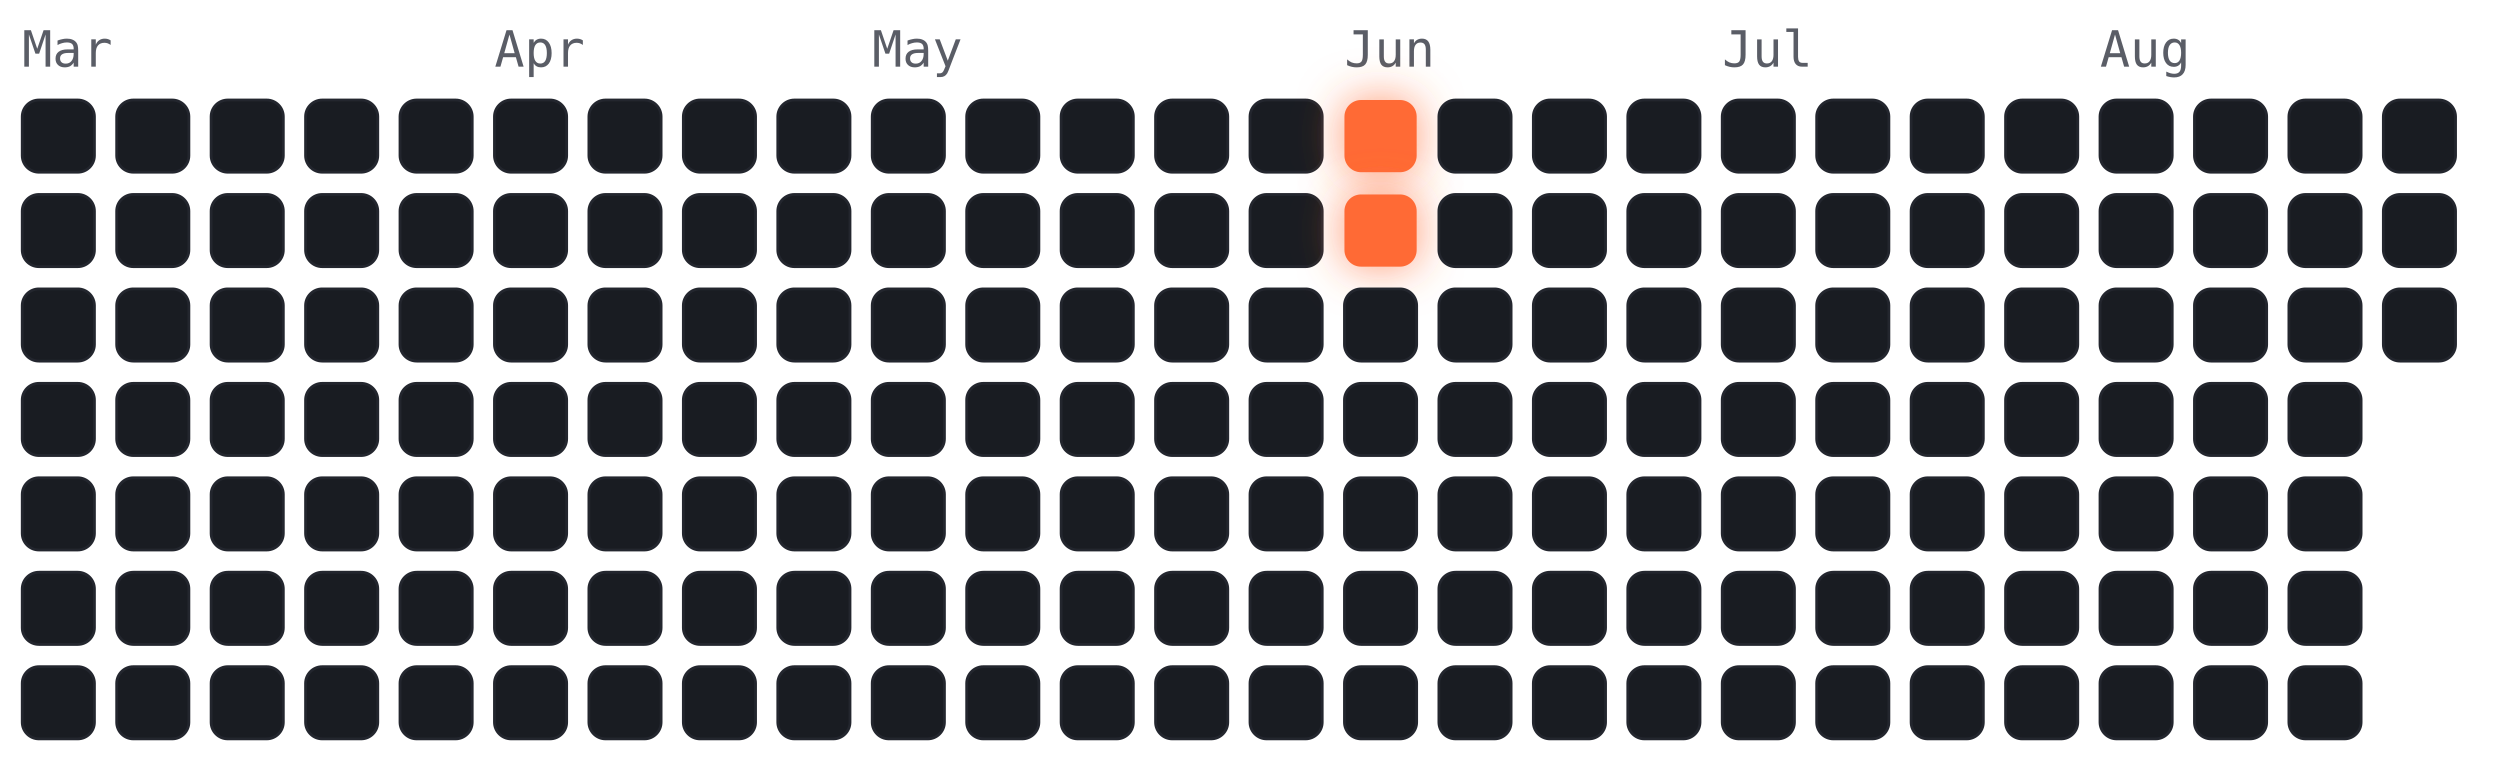
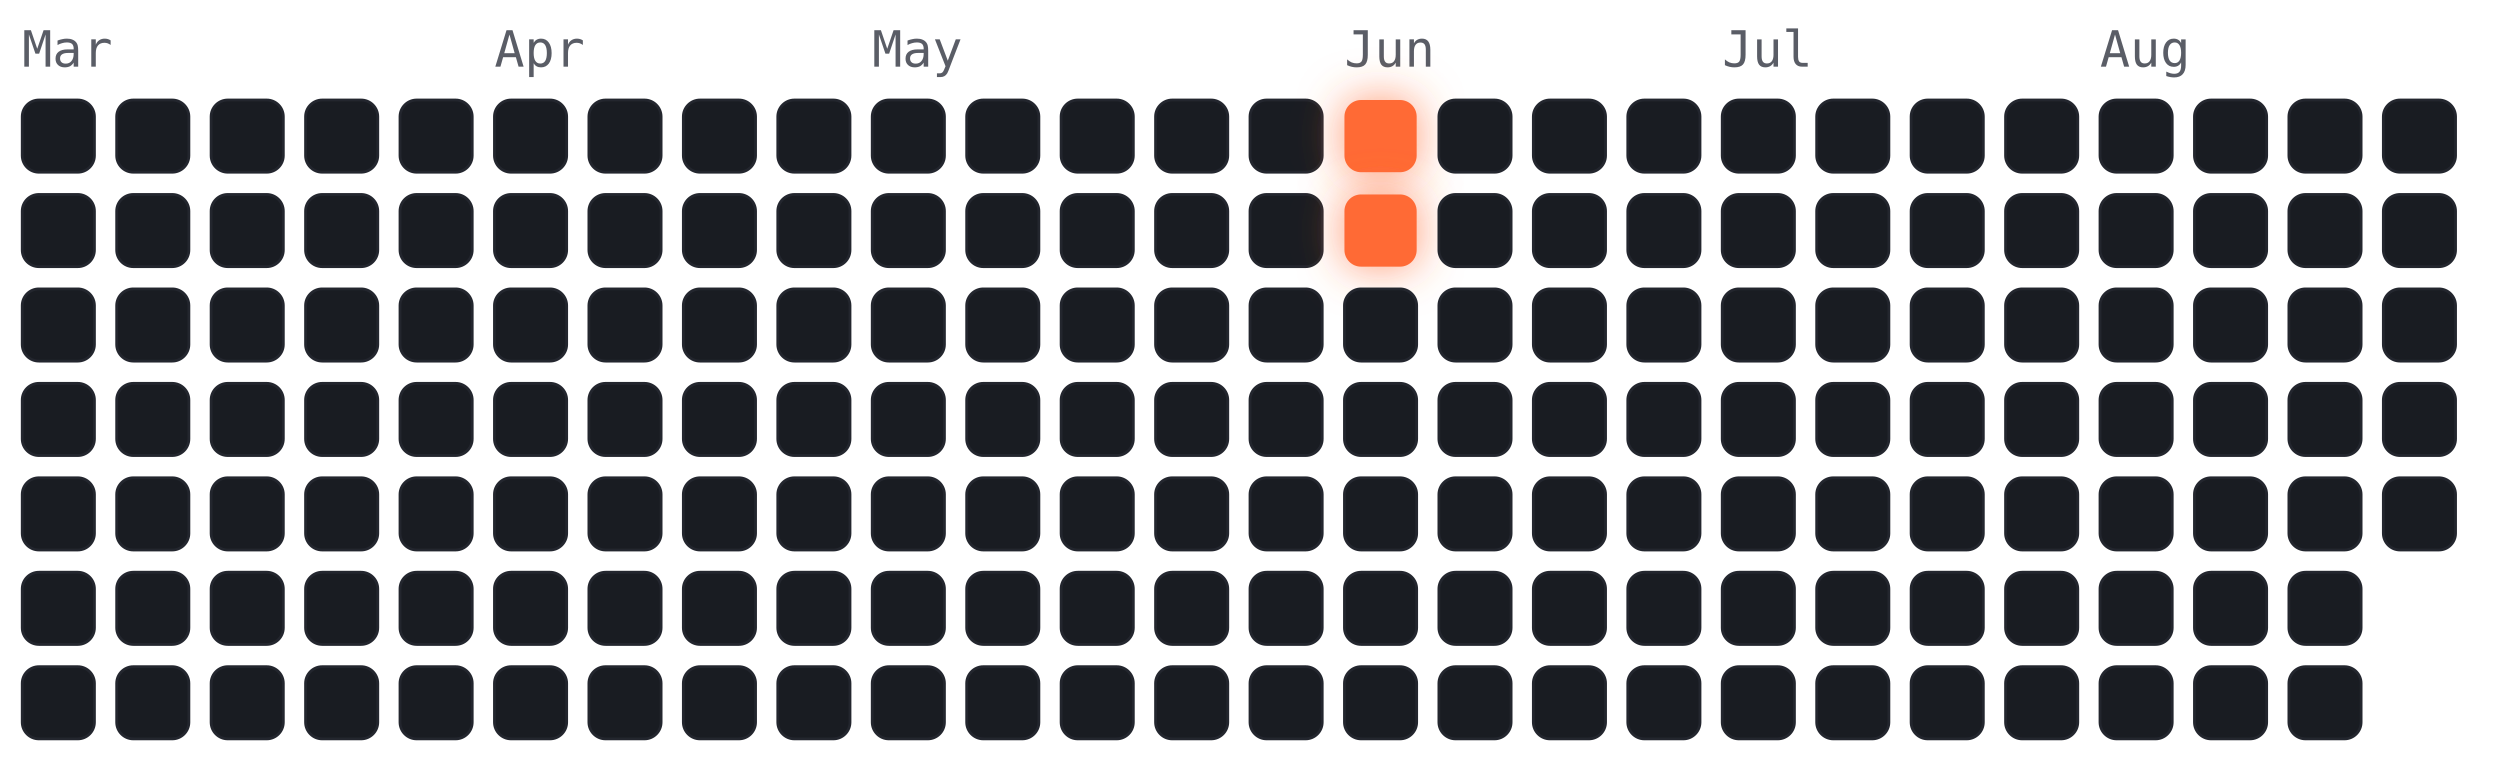
<svg xmlns="http://www.w3.org/2000/svg" viewBox="-4 -18 450 141" width="450" height="141" font-family="ui-monospace,Menlo,monospace">
  <style>
.cold{fill:#191c22;stroke:#23262e;stroke-width:.5}
.hot{fill:#ff6b35;filter:drop-shadow(0 0 4px rgba(255,107,53,.7))}
.m{fill:#5a5d66;font-size:9px}
</style>
  <text class="m" x="0" y="-6">Mar</text>
  <text class="m" x="85" y="-6">Apr</text>
  <text class="m" x="153" y="-6">May</text>
  <text class="m" x="238" y="-6">Jun</text>
  <text class="m" x="306" y="-6">Jul</text>
  <text class="m" x="374" y="-6">Aug</text>
  <rect class="cold" x="0" y="0" width="13" height="13" rx="3" />
  <rect class="cold" x="0" y="17" width="13" height="13" rx="3" />
  <rect class="cold" x="0" y="34" width="13" height="13" rx="3" />
  <rect class="cold" x="0" y="51" width="13" height="13" rx="3" />
  <rect class="cold" x="0" y="68" width="13" height="13" rx="3" />
  <rect class="cold" x="0" y="85" width="13" height="13" rx="3" />
  <rect class="cold" x="0" y="102" width="13" height="13" rx="3" />
  <rect class="cold" x="17" y="0" width="13" height="13" rx="3" />
  <rect class="cold" x="17" y="17" width="13" height="13" rx="3" />
  <rect class="cold" x="17" y="34" width="13" height="13" rx="3" />
  <rect class="cold" x="17" y="51" width="13" height="13" rx="3" />
  <rect class="cold" x="17" y="68" width="13" height="13" rx="3" />
  <rect class="cold" x="17" y="85" width="13" height="13" rx="3" />
  <rect class="cold" x="17" y="102" width="13" height="13" rx="3" />
  <rect class="cold" x="34" y="0" width="13" height="13" rx="3" />
  <rect class="cold" x="34" y="17" width="13" height="13" rx="3" />
  <rect class="cold" x="34" y="34" width="13" height="13" rx="3" />
  <rect class="cold" x="34" y="51" width="13" height="13" rx="3" />
  <rect class="cold" x="34" y="68" width="13" height="13" rx="3" />
  <rect class="cold" x="34" y="85" width="13" height="13" rx="3" />
  <rect class="cold" x="34" y="102" width="13" height="13" rx="3" />
  <rect class="cold" x="51" y="0" width="13" height="13" rx="3" />
  <rect class="cold" x="51" y="17" width="13" height="13" rx="3" />
  <rect class="cold" x="51" y="34" width="13" height="13" rx="3" />
  <rect class="cold" x="51" y="51" width="13" height="13" rx="3" />
  <rect class="cold" x="51" y="68" width="13" height="13" rx="3" />
  <rect class="cold" x="51" y="85" width="13" height="13" rx="3" />
  <rect class="cold" x="51" y="102" width="13" height="13" rx="3" />
  <rect class="cold" x="68" y="0" width="13" height="13" rx="3" />
  <rect class="cold" x="68" y="17" width="13" height="13" rx="3" />
  <rect class="cold" x="68" y="34" width="13" height="13" rx="3" />
  <rect class="cold" x="68" y="51" width="13" height="13" rx="3" />
  <rect class="cold" x="68" y="68" width="13" height="13" rx="3" />
  <rect class="cold" x="68" y="85" width="13" height="13" rx="3" />
  <rect class="cold" x="68" y="102" width="13" height="13" rx="3" />
  <rect class="cold" x="85" y="0" width="13" height="13" rx="3" />
  <rect class="cold" x="85" y="17" width="13" height="13" rx="3" />
  <rect class="cold" x="85" y="34" width="13" height="13" rx="3" />
  <rect class="cold" x="85" y="51" width="13" height="13" rx="3" />
  <rect class="cold" x="85" y="68" width="13" height="13" rx="3" />
  <rect class="cold" x="85" y="85" width="13" height="13" rx="3" />
  <rect class="cold" x="85" y="102" width="13" height="13" rx="3" />
  <rect class="cold" x="102" y="0" width="13" height="13" rx="3" />
  <rect class="cold" x="102" y="17" width="13" height="13" rx="3" />
  <rect class="cold" x="102" y="34" width="13" height="13" rx="3" />
  <rect class="cold" x="102" y="51" width="13" height="13" rx="3" />
  <rect class="cold" x="102" y="68" width="13" height="13" rx="3" />
  <rect class="cold" x="102" y="85" width="13" height="13" rx="3" />
  <rect class="cold" x="102" y="102" width="13" height="13" rx="3" />
  <rect class="cold" x="119" y="0" width="13" height="13" rx="3" />
  <rect class="cold" x="119" y="17" width="13" height="13" rx="3" />
  <rect class="cold" x="119" y="34" width="13" height="13" rx="3" />
  <rect class="cold" x="119" y="51" width="13" height="13" rx="3" />
  <rect class="cold" x="119" y="68" width="13" height="13" rx="3" />
  <rect class="cold" x="119" y="85" width="13" height="13" rx="3" />
  <rect class="cold" x="119" y="102" width="13" height="13" rx="3" />
  <rect class="cold" x="136" y="0" width="13" height="13" rx="3" />
  <rect class="cold" x="136" y="17" width="13" height="13" rx="3" />
  <rect class="cold" x="136" y="34" width="13" height="13" rx="3" />
  <rect class="cold" x="136" y="51" width="13" height="13" rx="3" />
  <rect class="cold" x="136" y="68" width="13" height="13" rx="3" />
  <rect class="cold" x="136" y="85" width="13" height="13" rx="3" />
  <rect class="cold" x="136" y="102" width="13" height="13" rx="3" />
  <rect class="cold" x="153" y="0" width="13" height="13" rx="3" />
  <rect class="cold" x="153" y="17" width="13" height="13" rx="3" />
  <rect class="cold" x="153" y="34" width="13" height="13" rx="3" />
  <rect class="cold" x="153" y="51" width="13" height="13" rx="3" />
  <rect class="cold" x="153" y="68" width="13" height="13" rx="3" />
  <rect class="cold" x="153" y="85" width="13" height="13" rx="3" />
  <rect class="cold" x="153" y="102" width="13" height="13" rx="3" />
  <rect class="cold" x="170" y="0" width="13" height="13" rx="3" />
  <rect class="cold" x="170" y="17" width="13" height="13" rx="3" />
  <rect class="cold" x="170" y="34" width="13" height="13" rx="3" />
  <rect class="cold" x="170" y="51" width="13" height="13" rx="3" />
  <rect class="cold" x="170" y="68" width="13" height="13" rx="3" />
  <rect class="cold" x="170" y="85" width="13" height="13" rx="3" />
  <rect class="cold" x="170" y="102" width="13" height="13" rx="3" />
  <rect class="cold" x="187" y="0" width="13" height="13" rx="3" />
  <rect class="cold" x="187" y="17" width="13" height="13" rx="3" />
  <rect class="cold" x="187" y="34" width="13" height="13" rx="3" />
  <rect class="cold" x="187" y="51" width="13" height="13" rx="3" />
  <rect class="cold" x="187" y="68" width="13" height="13" rx="3" />
  <rect class="cold" x="187" y="85" width="13" height="13" rx="3" />
  <rect class="cold" x="187" y="102" width="13" height="13" rx="3" />
  <rect class="cold" x="204" y="0" width="13" height="13" rx="3" />
  <rect class="cold" x="204" y="17" width="13" height="13" rx="3" />
  <rect class="cold" x="204" y="34" width="13" height="13" rx="3" />
  <rect class="cold" x="204" y="51" width="13" height="13" rx="3" />
  <rect class="cold" x="204" y="68" width="13" height="13" rx="3" />
  <rect class="cold" x="204" y="85" width="13" height="13" rx="3" />
  <rect class="cold" x="204" y="102" width="13" height="13" rx="3" />
  <rect class="cold" x="221" y="0" width="13" height="13" rx="3" />
  <rect class="cold" x="221" y="17" width="13" height="13" rx="3" />
  <rect class="cold" x="221" y="34" width="13" height="13" rx="3" />
  <rect class="cold" x="221" y="51" width="13" height="13" rx="3" />
  <rect class="cold" x="221" y="68" width="13" height="13" rx="3" />
  <rect class="cold" x="221" y="85" width="13" height="13" rx="3" />
  <rect class="cold" x="221" y="102" width="13" height="13" rx="3" />
  <rect class="hot" x="238" y="0" width="13" height="13" rx="3" />
  <rect class="hot" x="238" y="17" width="13" height="13" rx="3" />
  <rect class="cold" x="238" y="34" width="13" height="13" rx="3" />
  <rect class="cold" x="238" y="51" width="13" height="13" rx="3" />
  <rect class="cold" x="238" y="68" width="13" height="13" rx="3" />
  <rect class="cold" x="238" y="85" width="13" height="13" rx="3" />
  <rect class="cold" x="238" y="102" width="13" height="13" rx="3" />
  <rect class="cold" x="255" y="0" width="13" height="13" rx="3" />
  <rect class="cold" x="255" y="17" width="13" height="13" rx="3" />
  <rect class="cold" x="255" y="34" width="13" height="13" rx="3" />
  <rect class="cold" x="255" y="51" width="13" height="13" rx="3" />
  <rect class="cold" x="255" y="68" width="13" height="13" rx="3" />
  <rect class="cold" x="255" y="85" width="13" height="13" rx="3" />
  <rect class="cold" x="255" y="102" width="13" height="13" rx="3" />
  <rect class="cold" x="272" y="0" width="13" height="13" rx="3" />
  <rect class="cold" x="272" y="17" width="13" height="13" rx="3" />
  <rect class="cold" x="272" y="34" width="13" height="13" rx="3" />
  <rect class="cold" x="272" y="51" width="13" height="13" rx="3" />
  <rect class="cold" x="272" y="68" width="13" height="13" rx="3" />
  <rect class="cold" x="272" y="85" width="13" height="13" rx="3" />
  <rect class="cold" x="272" y="102" width="13" height="13" rx="3" />
  <rect class="cold" x="289" y="0" width="13" height="13" rx="3" />
  <rect class="cold" x="289" y="17" width="13" height="13" rx="3" />
  <rect class="cold" x="289" y="34" width="13" height="13" rx="3" />
  <rect class="cold" x="289" y="51" width="13" height="13" rx="3" />
  <rect class="cold" x="289" y="68" width="13" height="13" rx="3" />
  <rect class="cold" x="289" y="85" width="13" height="13" rx="3" />
  <rect class="cold" x="289" y="102" width="13" height="13" rx="3" />
  <rect class="cold" x="306" y="0" width="13" height="13" rx="3" />
  <rect class="cold" x="306" y="17" width="13" height="13" rx="3" />
  <rect class="cold" x="306" y="34" width="13" height="13" rx="3" />
  <rect class="cold" x="306" y="51" width="13" height="13" rx="3" />
  <rect class="cold" x="306" y="68" width="13" height="13" rx="3" />
  <rect class="cold" x="306" y="85" width="13" height="13" rx="3" />
  <rect class="cold" x="306" y="102" width="13" height="13" rx="3" />
  <rect class="cold" x="323" y="0" width="13" height="13" rx="3" />
  <rect class="cold" x="323" y="17" width="13" height="13" rx="3" />
  <rect class="cold" x="323" y="34" width="13" height="13" rx="3" />
  <rect class="cold" x="323" y="51" width="13" height="13" rx="3" />
  <rect class="cold" x="323" y="68" width="13" height="13" rx="3" />
  <rect class="cold" x="323" y="85" width="13" height="13" rx="3" />
  <rect class="cold" x="323" y="102" width="13" height="13" rx="3" />
  <rect class="cold" x="340" y="0" width="13" height="13" rx="3" />
  <rect class="cold" x="340" y="17" width="13" height="13" rx="3" />
  <rect class="cold" x="340" y="34" width="13" height="13" rx="3" />
  <rect class="cold" x="340" y="51" width="13" height="13" rx="3" />
  <rect class="cold" x="340" y="68" width="13" height="13" rx="3" />
  <rect class="cold" x="340" y="85" width="13" height="13" rx="3" />
  <rect class="cold" x="340" y="102" width="13" height="13" rx="3" />
  <rect class="cold" x="357" y="0" width="13" height="13" rx="3" />
  <rect class="cold" x="357" y="17" width="13" height="13" rx="3" />
  <rect class="cold" x="357" y="34" width="13" height="13" rx="3" />
  <rect class="cold" x="357" y="51" width="13" height="13" rx="3" />
  <rect class="cold" x="357" y="68" width="13" height="13" rx="3" />
  <rect class="cold" x="357" y="85" width="13" height="13" rx="3" />
  <rect class="cold" x="357" y="102" width="13" height="13" rx="3" />
  <rect class="cold" x="374" y="0" width="13" height="13" rx="3" />
  <rect class="cold" x="374" y="17" width="13" height="13" rx="3" />
  <rect class="cold" x="374" y="34" width="13" height="13" rx="3" />
  <rect class="cold" x="374" y="51" width="13" height="13" rx="3" />
  <rect class="cold" x="374" y="68" width="13" height="13" rx="3" />
  <rect class="cold" x="374" y="85" width="13" height="13" rx="3" />
  <rect class="cold" x="374" y="102" width="13" height="13" rx="3" />
  <rect class="cold" x="391" y="0" width="13" height="13" rx="3" />
  <rect class="cold" x="391" y="17" width="13" height="13" rx="3" />
  <rect class="cold" x="391" y="34" width="13" height="13" rx="3" />
  <rect class="cold" x="391" y="51" width="13" height="13" rx="3" />
  <rect class="cold" x="391" y="68" width="13" height="13" rx="3" />
  <rect class="cold" x="391" y="85" width="13" height="13" rx="3" />
  <rect class="cold" x="391" y="102" width="13" height="13" rx="3" />
  <rect class="cold" x="408" y="0" width="13" height="13" rx="3" />
  <rect class="cold" x="408" y="17" width="13" height="13" rx="3" />
  <rect class="cold" x="408" y="34" width="13" height="13" rx="3" />
  <rect class="cold" x="408" y="51" width="13" height="13" rx="3" />
  <rect class="cold" x="408" y="68" width="13" height="13" rx="3" />
  <rect class="cold" x="408" y="85" width="13" height="13" rx="3" />
  <rect class="cold" x="408" y="102" width="13" height="13" rx="3" />
  <rect class="cold" x="425" y="0" width="13" height="13" rx="3" />
  <rect class="cold" x="425" y="17" width="13" height="13" rx="3" />
  <rect class="cold" x="425" y="34" width="13" height="13" rx="3" />
+   <rect class="cold" x="425" y="51" width="13" height="13" rx="3" />
+   <rect class="cold" x="425" y="68" width="13" height="13" rx="3" />
</svg>
